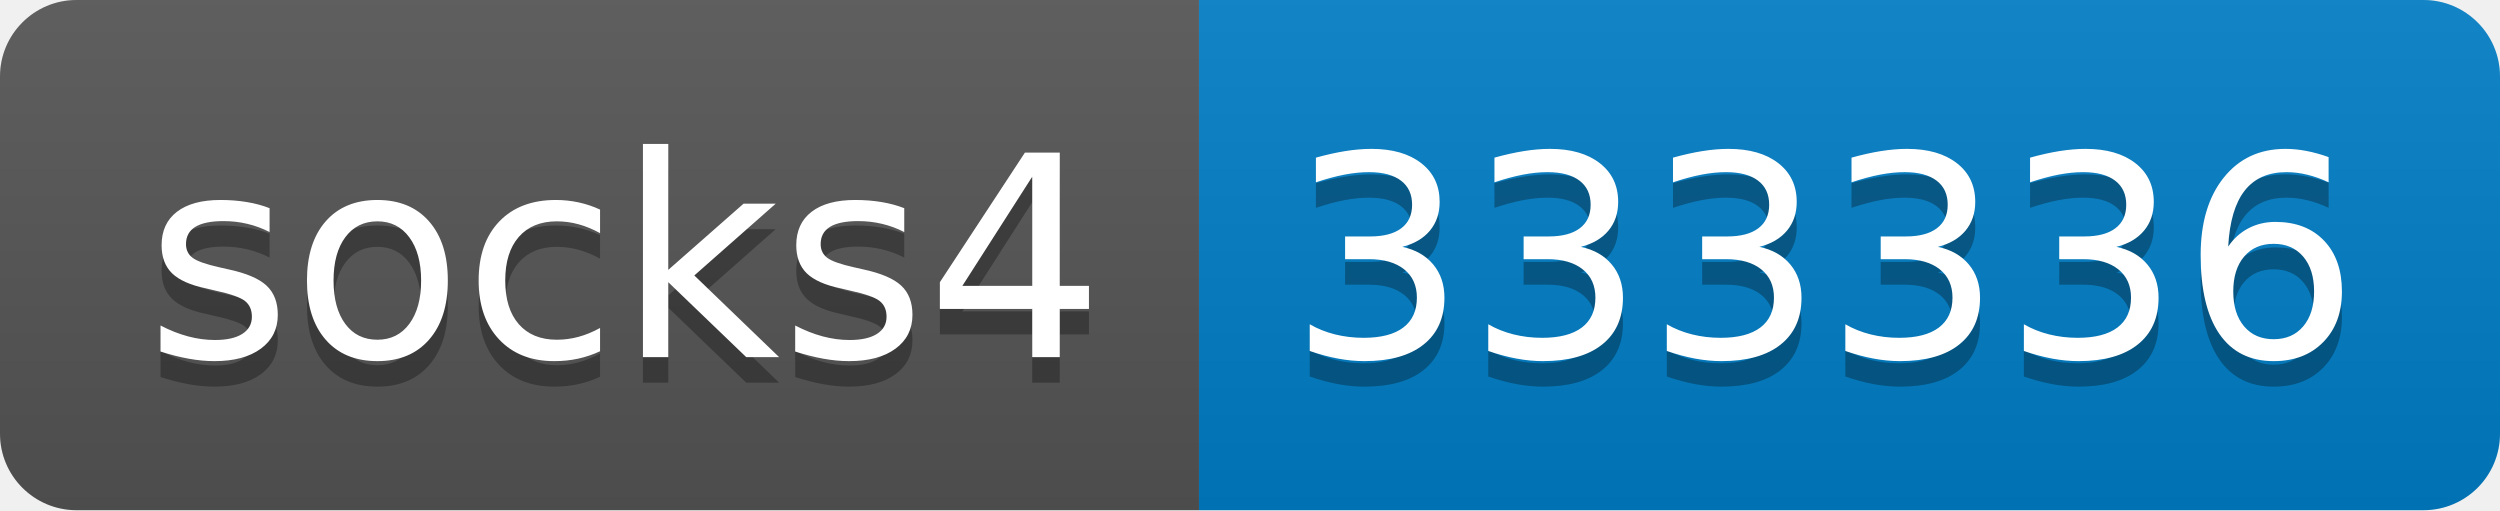
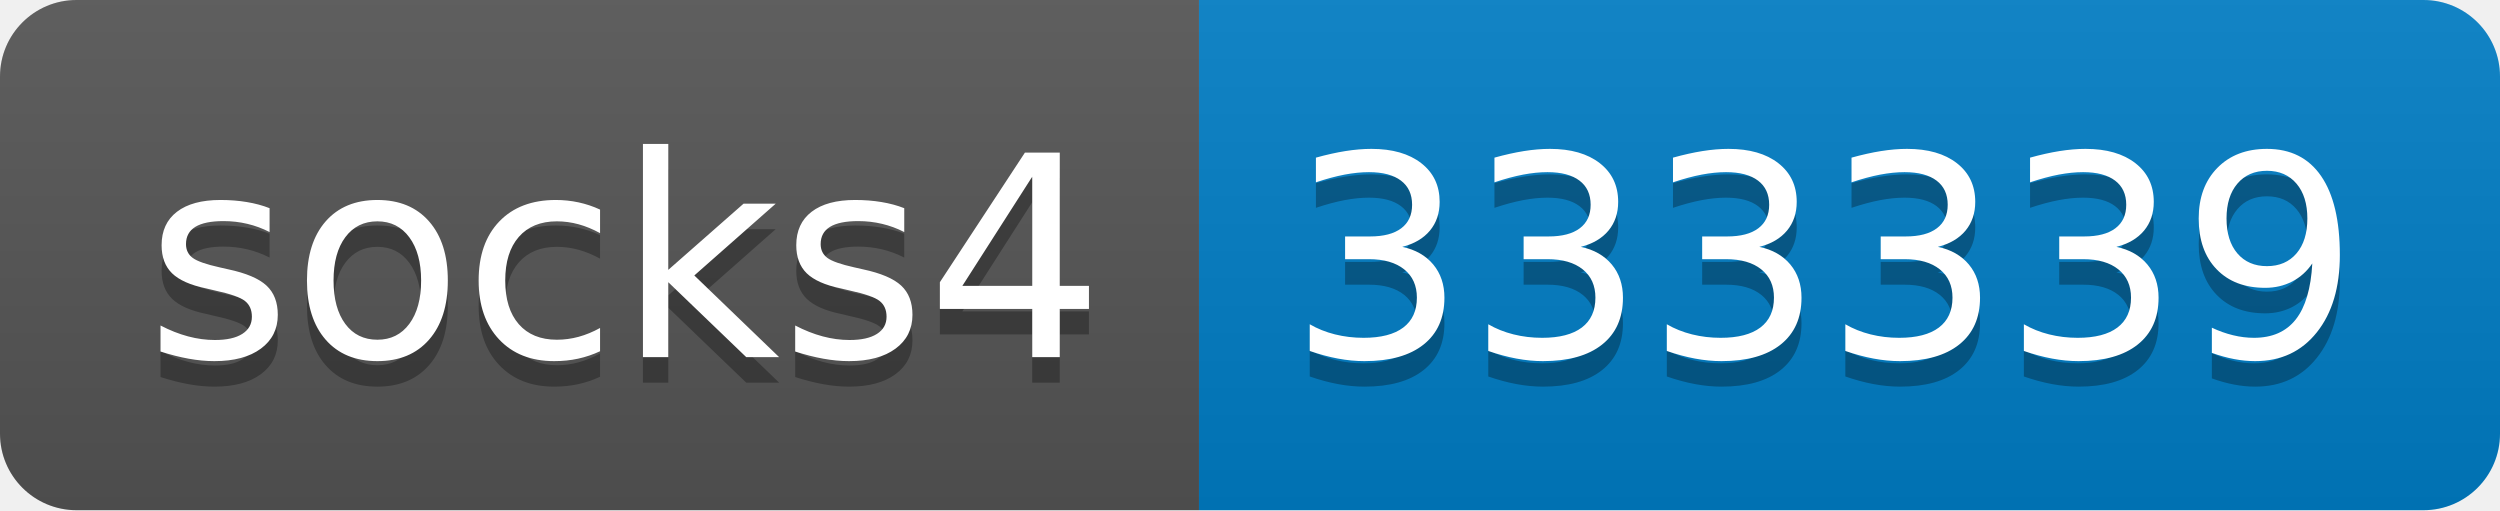
- <svg xmlns="http://www.w3.org/2000/svg" width="98" height="20" role="img" aria-label="socks4: 333336">
+ <svg xmlns="http://www.w3.org/2000/svg" width="98" height="20" role="img" aria-label="socks4: 333339">
  <linearGradient id="s" x2="0" y2="100%">
    <stop offset="0" stop-color="#bbb" stop-opacity=".1" />
    <stop offset="1" stop-opacity=".1" />
  </linearGradient>
  <clipPath id="r">
    <rect width="98" height="20" rx="3" fill="#fff" />
  </clipPath>
  <g clip-path="url(#r)">
    <rect width="47" height="20" fill="#555" />
    <rect x="47" width="51" height="20" fill="#007ec6" />
    <rect width="98" height="20" fill="url(#s)" />
  </g>
  <g fill="#fff" text-anchor="middle" font-family="Verdana,Geneva,DejaVu Sans,sans-serif" text-rendering="geometricPrecision" font-size="110">
    <text aria-hidden="true" x="245" y="150" fill="#010101" fill-opacity=".3" transform="scale(.1)" textLength="370">socks4</text>
    <text x="245" y="140" transform="scale(.1)" fill="#fff" textLength="370">socks4</text>
-     <text aria-hidden="true" x="715" y="150" fill="#010101" fill-opacity=".3" transform="scale(.1)" textLength="410">333336</text>
-     <text x="715" y="140" transform="scale(.1)" fill="#fff" textLength="410">333336</text>
+     <text aria-hidden="true" x="715" y="150" fill="#010101" fill-opacity=".3" transform="scale(.1)" textLength="410">333339</text>
+     <text x="715" y="140" transform="scale(.1)" fill="#fff" textLength="410">333339</text>
  </g>
</svg>
